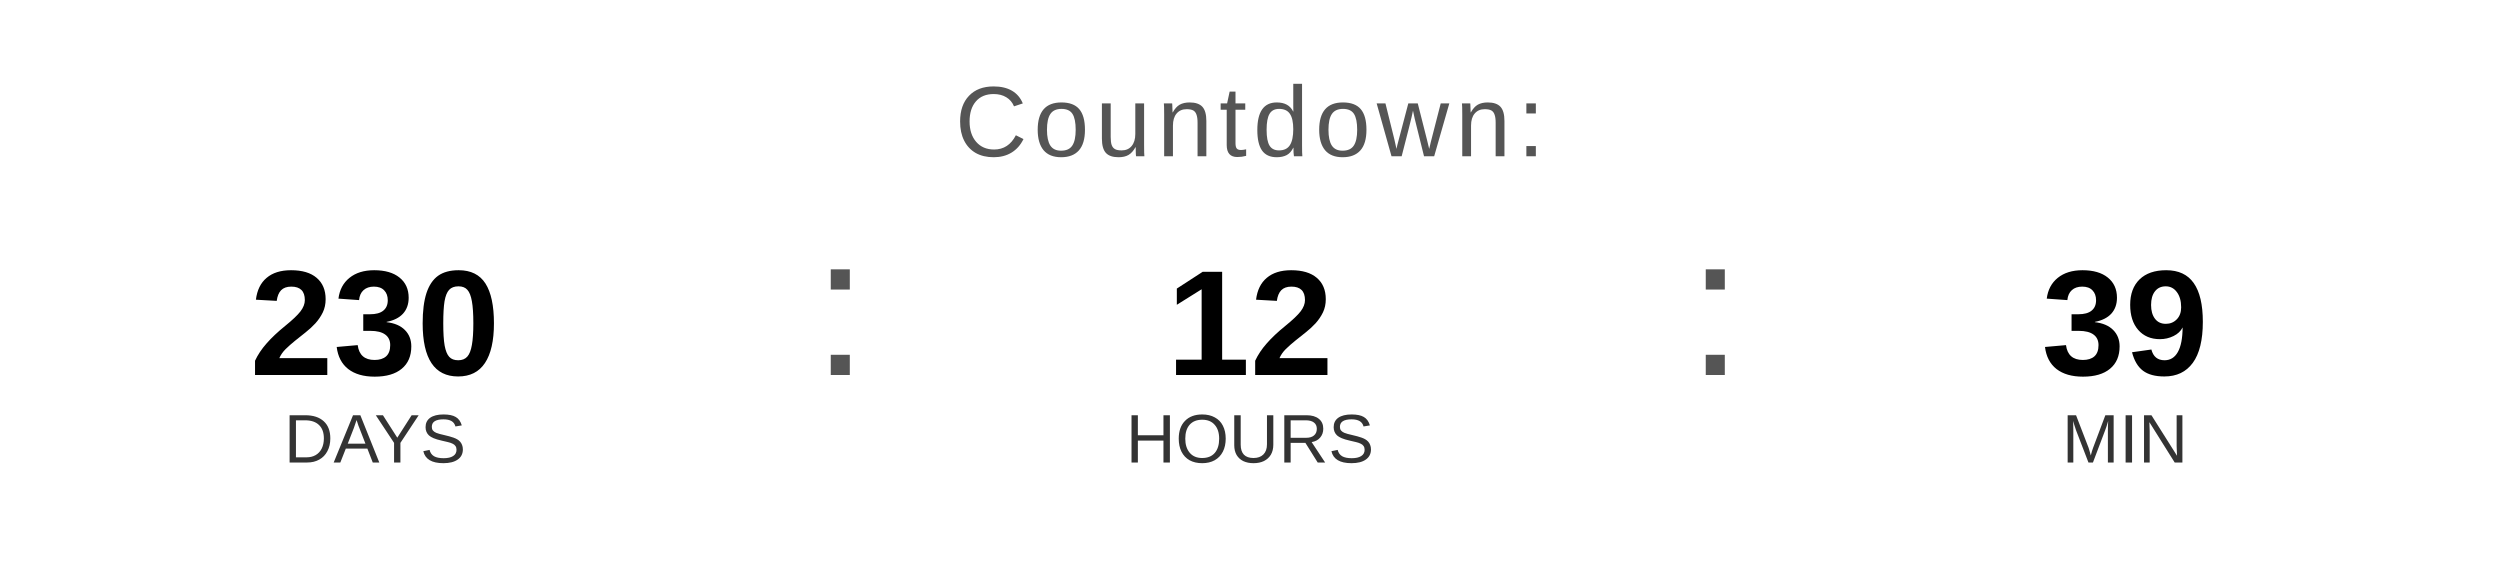
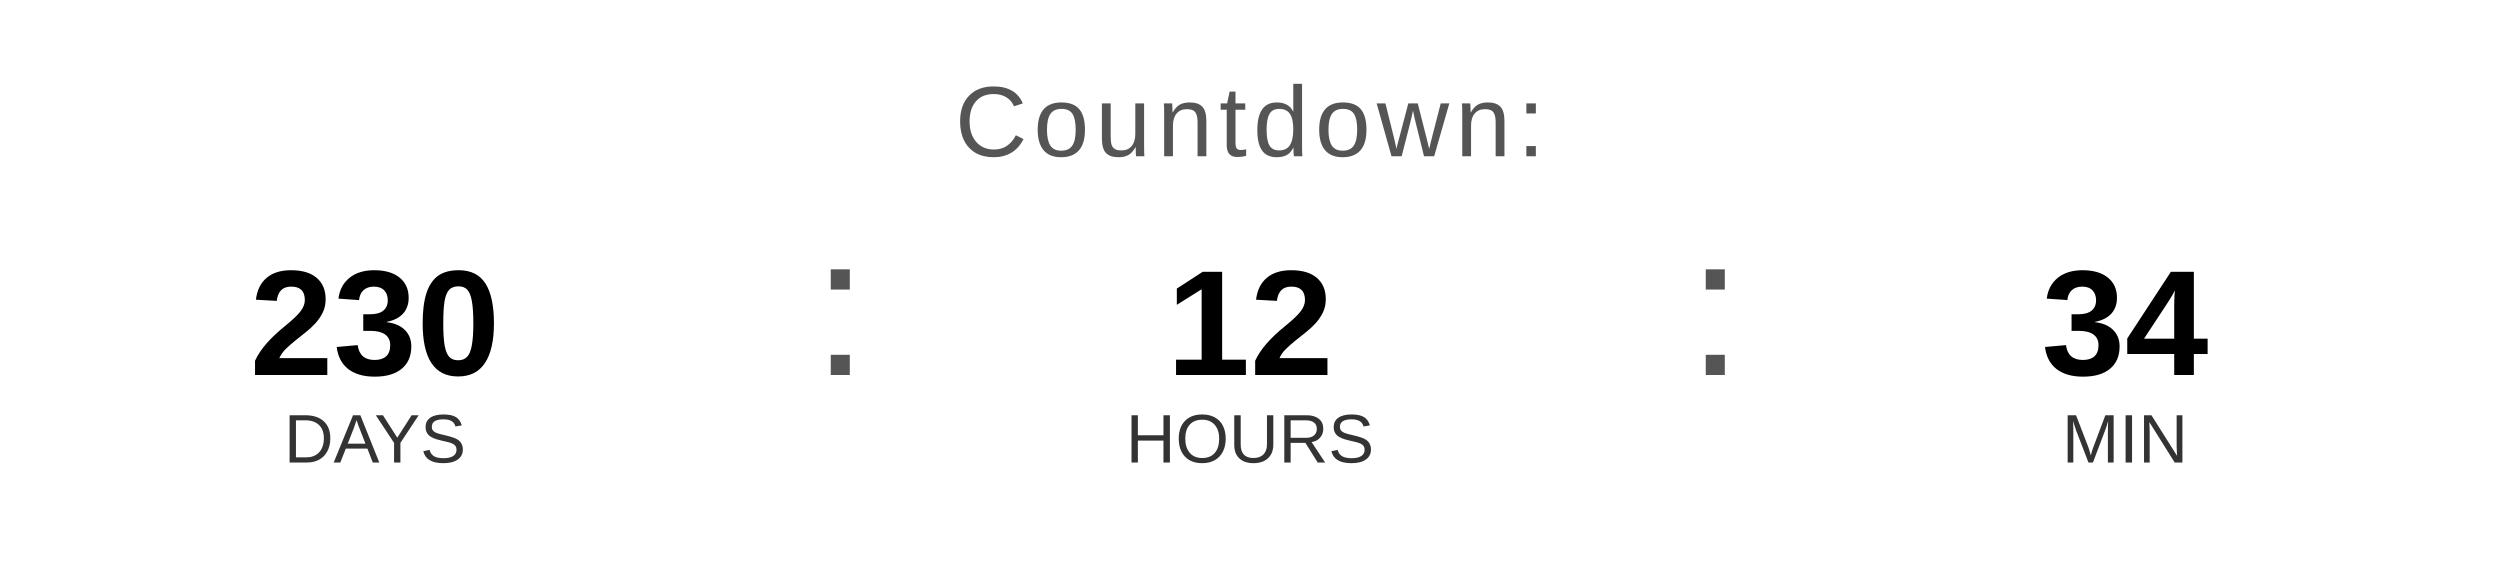
<svg xmlns="http://www.w3.org/2000/svg" width="400" height="90" viewBox="0 0 400 90">
  <text x="200" y="25" font-family="Arial, Helvetica, sans-serif" font-size="16" fill="#555555" text-anchor="middle" letter-spacing="1">
    Countdown:
  </text>
  <text x="60" y="60" font-family="Arial, Helvetica, sans-serif" font-size="24" font-weight="bold" fill="#000000" text-anchor="middle">230</text>
  <text x="60" y="74" font-family="Arial, Helvetica, sans-serif" font-size="11" fill="#333333" text-anchor="middle">DAYS</text>
  <text x="130" y="60" font-family="Arial, sans-serif" font-size="32" fill="#555555">:</text>
  <text x="200" y="60" font-family="Arial, Helvetica, sans-serif" font-size="24" font-weight="bold" fill="#000000" text-anchor="middle">12</text>
  <text x="200" y="74" font-family="Arial, Helvetica, sans-serif" font-size="11" fill="#333333" text-anchor="middle">HOURS</text>
  <text x="270" y="60" font-family="Arial, sans-serif" font-size="32" fill="#555555">:</text>
-   <text x="340" y="60" font-family="Arial, Helvetica, sans-serif" font-size="24" font-weight="bold" fill="#000000" text-anchor="middle">39</text>
+   <text x="340" y="60" font-family="Arial, Helvetica, sans-serif" font-size="24" font-weight="bold" fill="#000000" text-anchor="middle">34</text>
  <text x="340" y="74" font-family="Arial, Helvetica, sans-serif" font-size="11" fill="#333333" text-anchor="middle">MIN</text>
</svg>
